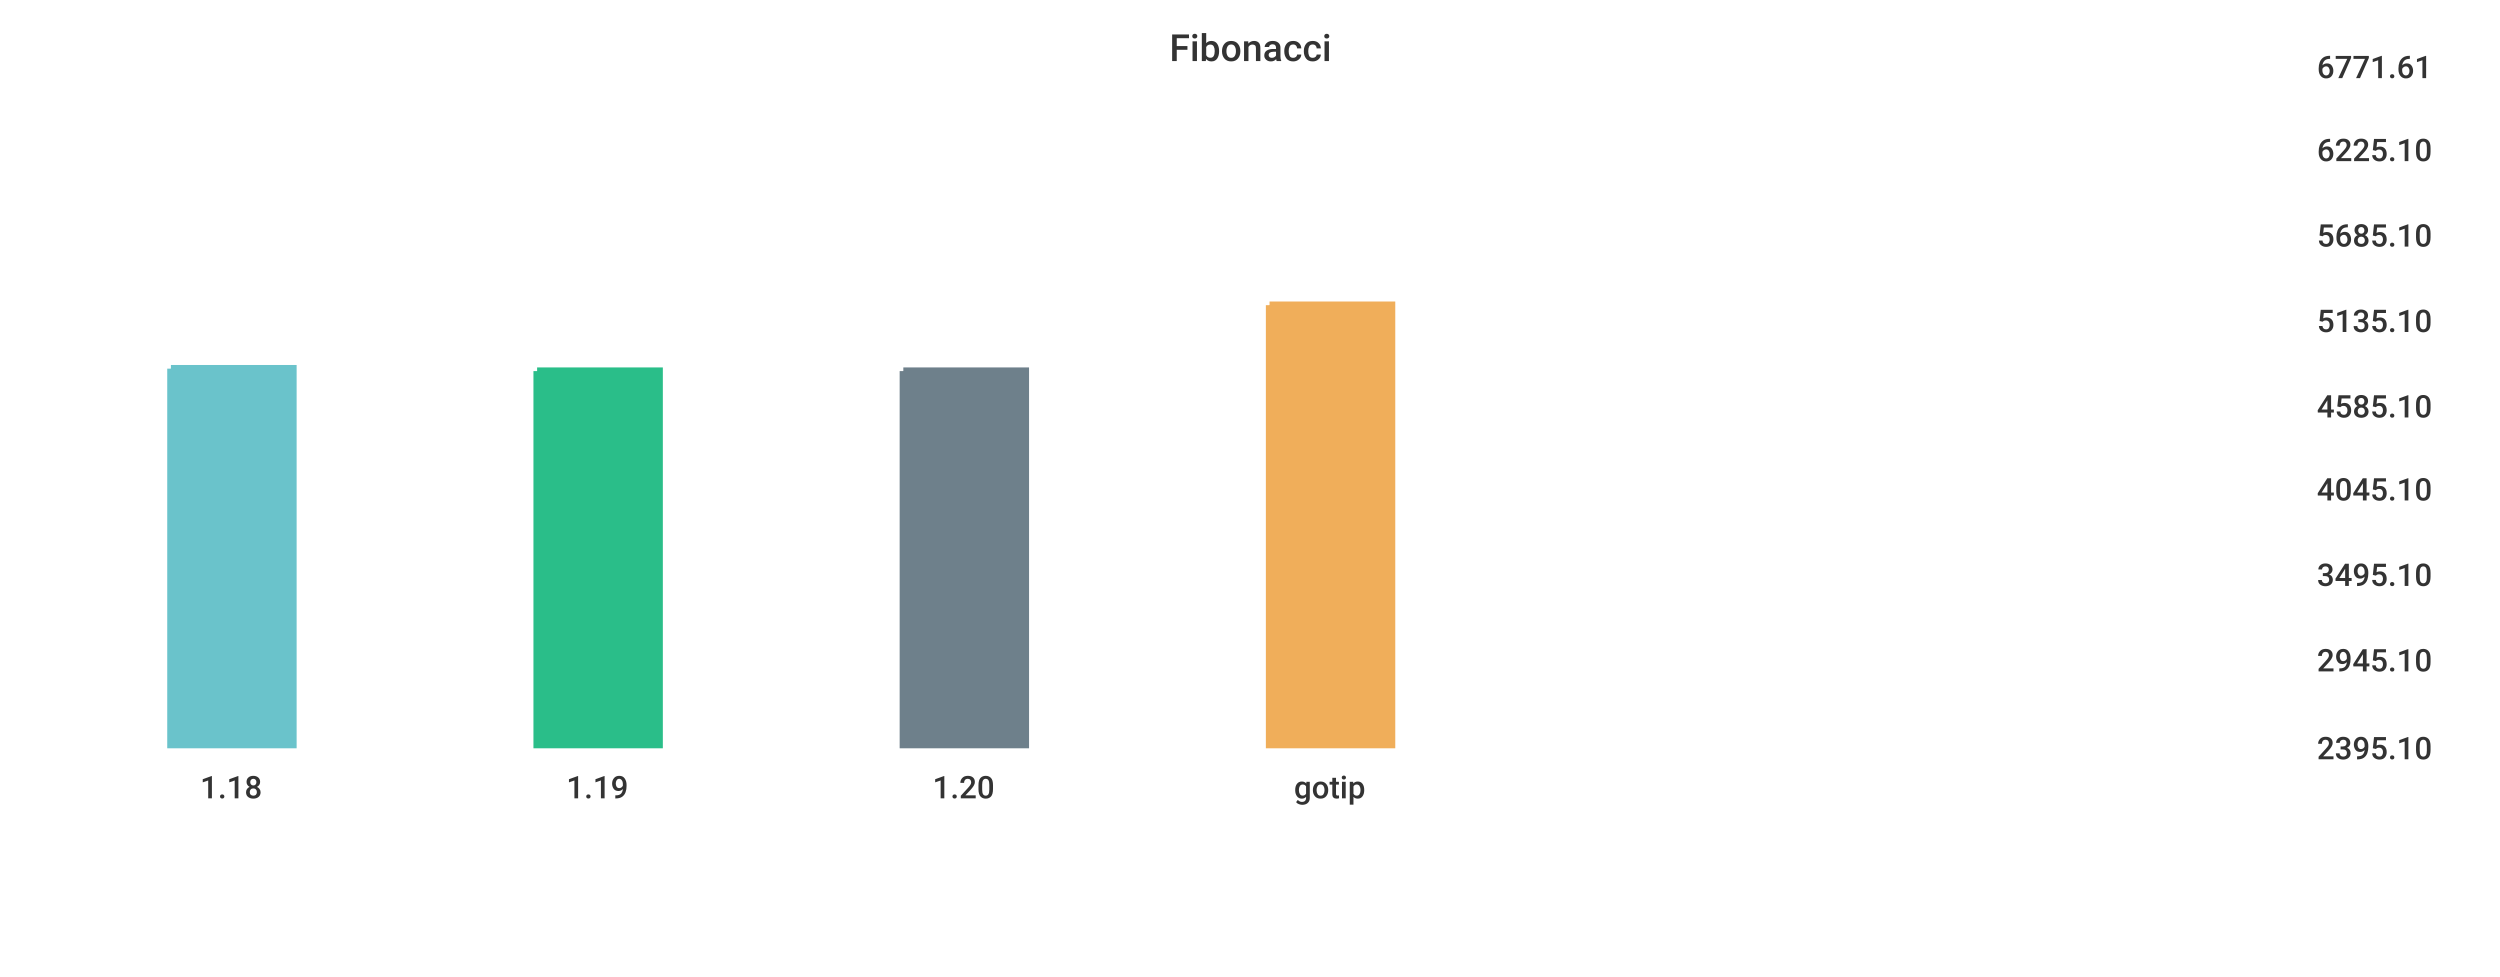
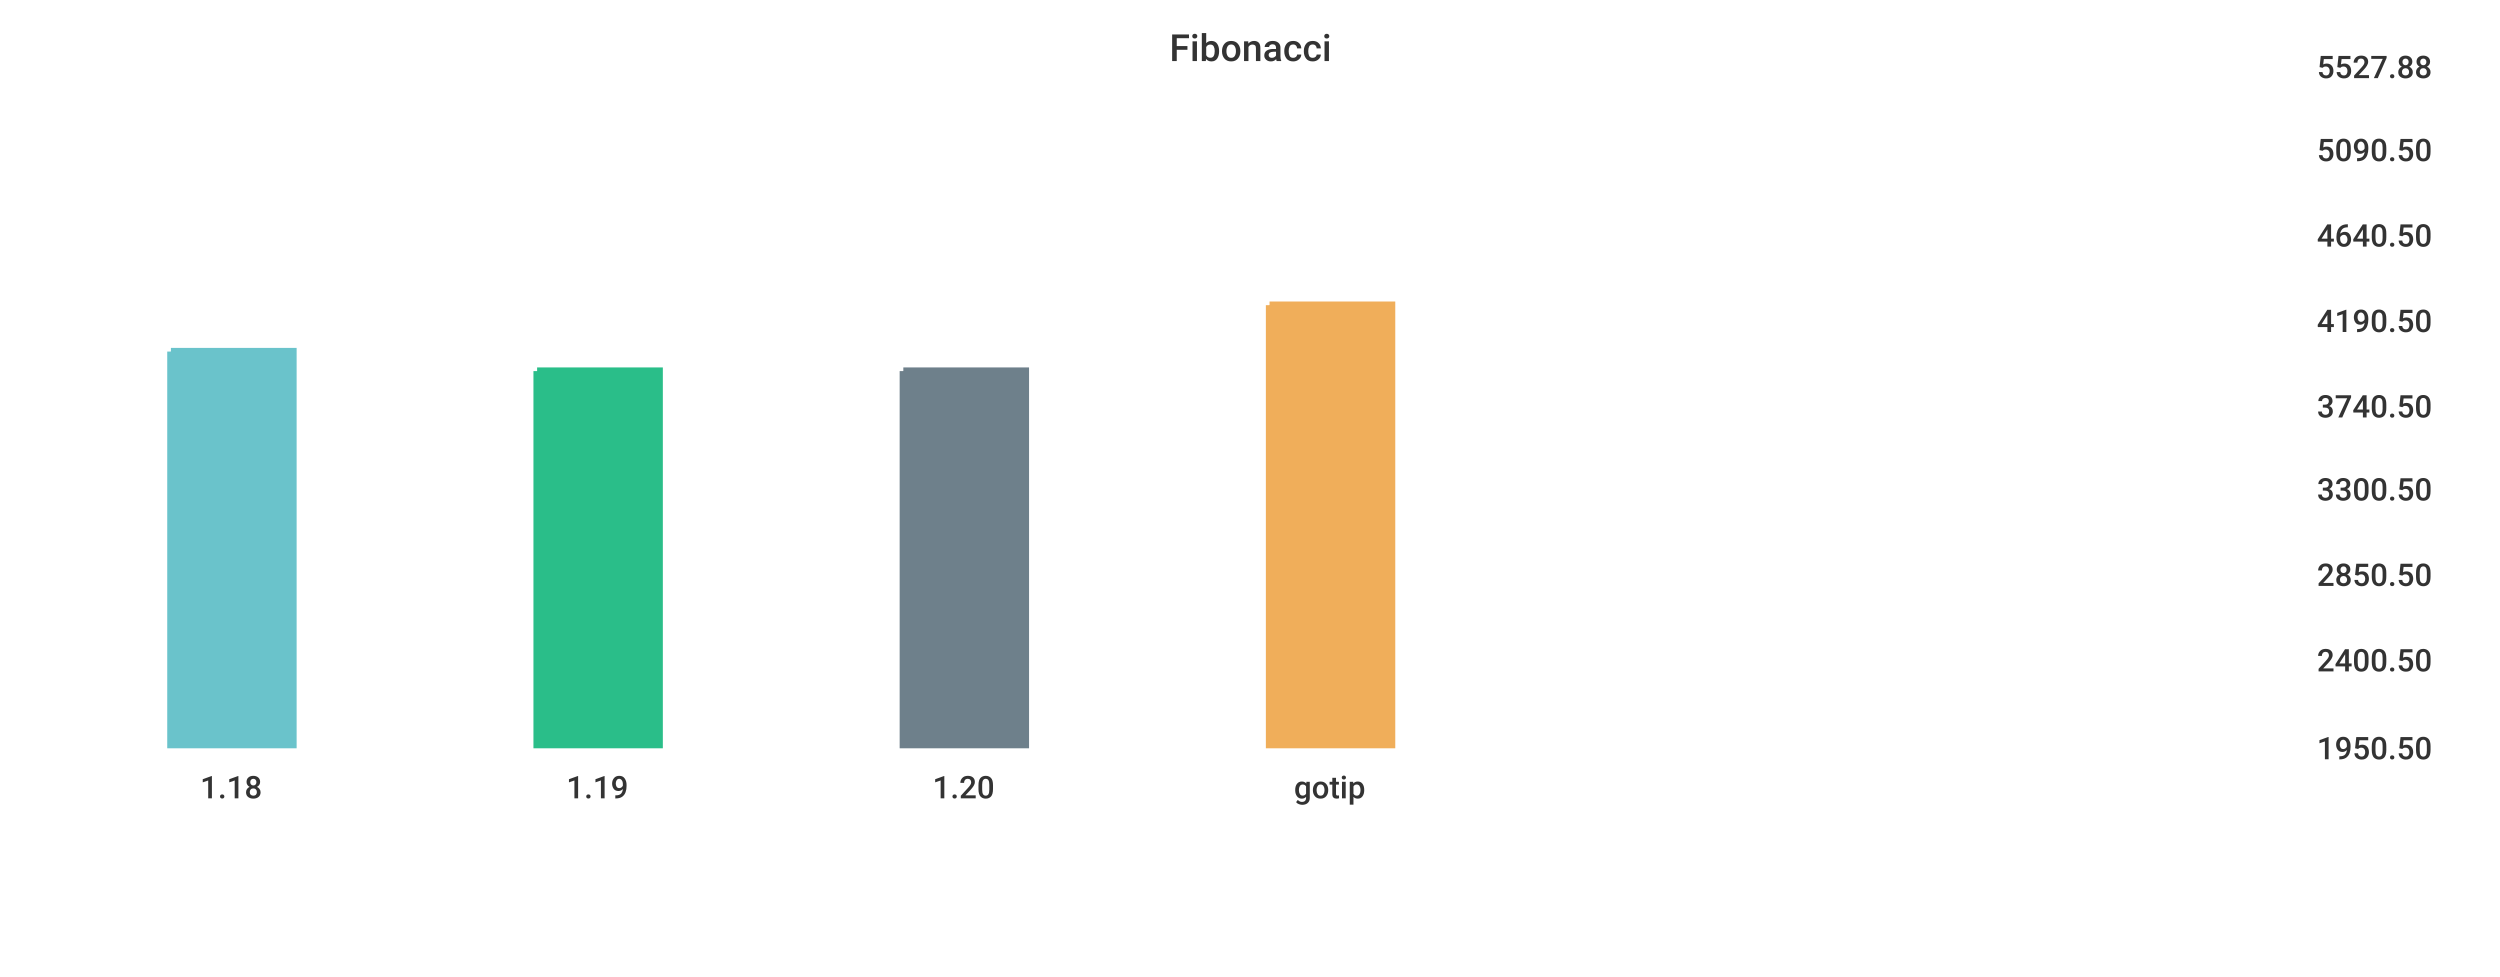
<svg xmlns="http://www.w3.org/2000/svg" width="1024" height="400">\n<path d="M 0 0 L 1024 0 L 1024 400 L 0 400 L 0 0" style="stroke-width:0;stroke:rgba(255,255,255,1.0);fill:rgba(255,255,255,1.0)" />
  <path d="M 20 26 L 934 26 L 934 305 L 20 305 L 20 26" style="stroke-width:0;stroke:rgba(255,255,255,1.0);fill:rgba(255,255,255,1.0)" />
-   <path d="M 70 151 L 120 151 L 120 305 L 70 305 L 70 151" style="stroke-width:3;stroke:rgba(106,195,203,1.0);fill:rgba(106,195,203,1.0)" />
+   <path d="M 70 144 L 120 144 L 120 305 L 70 305 L 70 144" style="stroke-width:3;stroke:rgba(106,195,203,1.0);fill:rgba(106,195,203,1.0)" />
  <path d="M 220 152 L 270 152 L 270 305 L 220 305 L 220 152" style="stroke-width:3;stroke:rgba(42,190,137,1.0);fill:rgba(42,190,137,1.0)" />
  <path d="M 370 152 L 420 152 L 420 305 L 370 305 L 370 152" style="stroke-width:3;stroke:rgba(110,128,139,1.0);fill:rgba(110,128,139,1.0)" />
  <path d="M 520 125 L 570 125 L 570 305 L 520 305 L 520 125" style="stroke-width:3;stroke:rgba(240,174,90,1.0);fill:rgba(240,174,90,1.0)" />
  <path d="M 20 305 L 934 305" style="stroke-width:0;stroke:rgba(51,51,51,1.0);fill:none" />
  <path d="M 20 305 L 20 310" style="stroke-width:0;stroke:rgba(51,51,51,1.0);fill:none" />
  <text x="82" y="327" style="stroke-width:0;stroke:none;fill:rgba(51,51,51,1.0);font-size:12.8px;font-family:'Roboto Medium',sans-serif">1.18</text>
  <path d="M 170 305 L 170 310" style="stroke-width:0;stroke:rgba(51,51,51,1.0);fill:none" />
  <text x="232" y="327" style="stroke-width:0;stroke:none;fill:rgba(51,51,51,1.0);font-size:12.8px;font-family:'Roboto Medium',sans-serif">1.19</text>
  <path d="M 320 305 L 320 310" style="stroke-width:0;stroke:rgba(51,51,51,1.0);fill:none" />
  <text x="382" y="327" style="stroke-width:0;stroke:none;fill:rgba(51,51,51,1.0);font-size:12.8px;font-family:'Roboto Medium',sans-serif">1.20</text>
  <path d="M 470 305 L 470 310" style="stroke-width:0;stroke:rgba(51,51,51,1.0);fill:none" />
  <text x="530" y="327" style="stroke-width:0;stroke:none;fill:rgba(51,51,51,1.0);font-size:12.8px;font-family:'Roboto Medium',sans-serif">gotip</text>
  <path d="M 934 26 L 934 305" style="stroke-width:0;stroke:rgba(51,51,51,1.0);fill:none" />
  <path d="M 934 305 L 939 305" style="stroke-width:0;stroke:rgba(51,51,51,1.0);fill:none" />
  <path d="M 934 305 L 939 305" style="stroke-width:0;stroke:rgba(51,51,51,1.0);fill:none" />
-   <text x="949" y="311" style="stroke-width:0;stroke:none;fill:rgba(51,51,51,1.0);font-size:12.8px;font-family:'Roboto Medium',sans-serif">2395.10</text>
+   <text x="949" y="311" style="stroke-width:0;stroke:none;fill:rgba(51,51,51,1.0);font-size:12.8px;font-family:'Roboto Medium',sans-serif">1950.50</text>
  <path d="M 934 269 L 939 269" style="stroke-width:0;stroke:rgba(51,51,51,1.0);fill:none" />
-   <text x="949" y="275" style="stroke-width:0;stroke:none;fill:rgba(51,51,51,1.0);font-size:12.8px;font-family:'Roboto Medium',sans-serif">2945.10</text>
+   <text x="949" y="275" style="stroke-width:0;stroke:none;fill:rgba(51,51,51,1.0);font-size:12.8px;font-family:'Roboto Medium',sans-serif">2400.50</text>
  <path d="M 934 234 L 939 234" style="stroke-width:0;stroke:rgba(51,51,51,1.0);fill:none" />
-   <text x="949" y="240" style="stroke-width:0;stroke:none;fill:rgba(51,51,51,1.0);font-size:12.8px;font-family:'Roboto Medium',sans-serif">3495.10</text>
+   <text x="949" y="240" style="stroke-width:0;stroke:none;fill:rgba(51,51,51,1.0);font-size:12.8px;font-family:'Roboto Medium',sans-serif">2850.50</text>
  <path d="M 934 199 L 939 199" style="stroke-width:0;stroke:rgba(51,51,51,1.0);fill:none" />
-   <text x="949" y="205" style="stroke-width:0;stroke:none;fill:rgba(51,51,51,1.0);font-size:12.8px;font-family:'Roboto Medium',sans-serif">4045.10</text>
+   <text x="949" y="205" style="stroke-width:0;stroke:none;fill:rgba(51,51,51,1.0);font-size:12.8px;font-family:'Roboto Medium',sans-serif">3300.50</text>
  <path d="M 934 165 L 939 165" style="stroke-width:0;stroke:rgba(51,51,51,1.0);fill:none" />
-   <text x="949" y="171" style="stroke-width:0;stroke:none;fill:rgba(51,51,51,1.0);font-size:12.8px;font-family:'Roboto Medium',sans-serif">4585.10</text>
+   <text x="949" y="171" style="stroke-width:0;stroke:none;fill:rgba(51,51,51,1.0);font-size:12.8px;font-family:'Roboto Medium',sans-serif">3740.50</text>
  <path d="M 934 130 L 939 130" style="stroke-width:0;stroke:rgba(51,51,51,1.0);fill:none" />
-   <text x="949" y="136" style="stroke-width:0;stroke:none;fill:rgba(51,51,51,1.0);font-size:12.8px;font-family:'Roboto Medium',sans-serif">5135.10</text>
+   <text x="949" y="136" style="stroke-width:0;stroke:none;fill:rgba(51,51,51,1.0);font-size:12.8px;font-family:'Roboto Medium',sans-serif">4190.50</text>
  <path d="M 934 95 L 939 95" style="stroke-width:0;stroke:rgba(51,51,51,1.0);fill:none" />
-   <text x="949" y="101" style="stroke-width:0;stroke:none;fill:rgba(51,51,51,1.0);font-size:12.8px;font-family:'Roboto Medium',sans-serif">5685.10</text>
+   <text x="949" y="101" style="stroke-width:0;stroke:none;fill:rgba(51,51,51,1.0);font-size:12.8px;font-family:'Roboto Medium',sans-serif">4640.50</text>
  <path d="M 934 60 L 939 60" style="stroke-width:0;stroke:rgba(51,51,51,1.0);fill:none" />
-   <text x="949" y="66" style="stroke-width:0;stroke:none;fill:rgba(51,51,51,1.0);font-size:12.8px;font-family:'Roboto Medium',sans-serif">6225.10</text>
+   <text x="949" y="66" style="stroke-width:0;stroke:none;fill:rgba(51,51,51,1.0);font-size:12.8px;font-family:'Roboto Medium',sans-serif">5090.50</text>
  <path d="M 934 26 L 939 26" style="stroke-width:0;stroke:rgba(51,51,51,1.0);fill:none" />
-   <text x="949" y="32" style="stroke-width:0;stroke:none;fill:rgba(51,51,51,1.0);font-size:12.8px;font-family:'Roboto Medium',sans-serif">6771.61</text>
+   <text x="949" y="32" style="stroke-width:0;stroke:none;fill:rgba(51,51,51,1.0);font-size:12.8px;font-family:'Roboto Medium',sans-serif">5527.88</text>
  <text x="479" y="25" style="stroke-width:0;stroke:none;fill:rgba(51,51,51,1.0);font-size:15.3px;font-family:'Roboto Medium',sans-serif">Fibonacci</text>
</svg>
